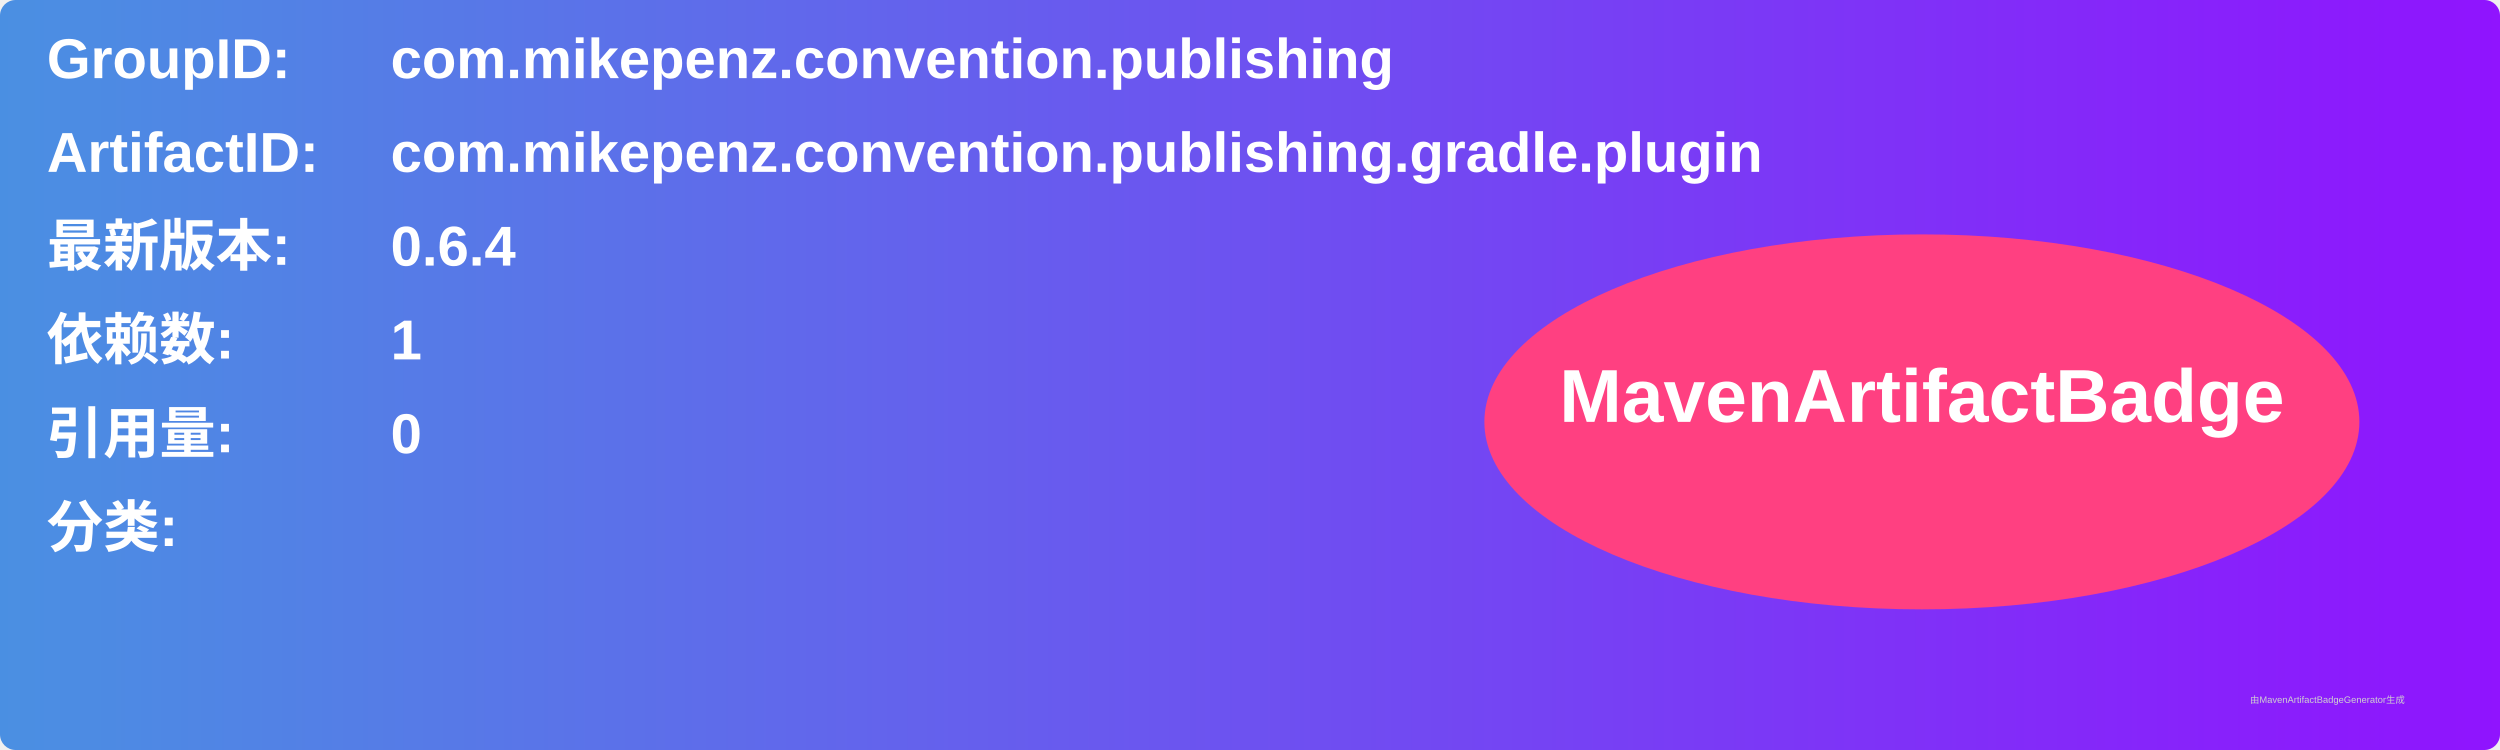
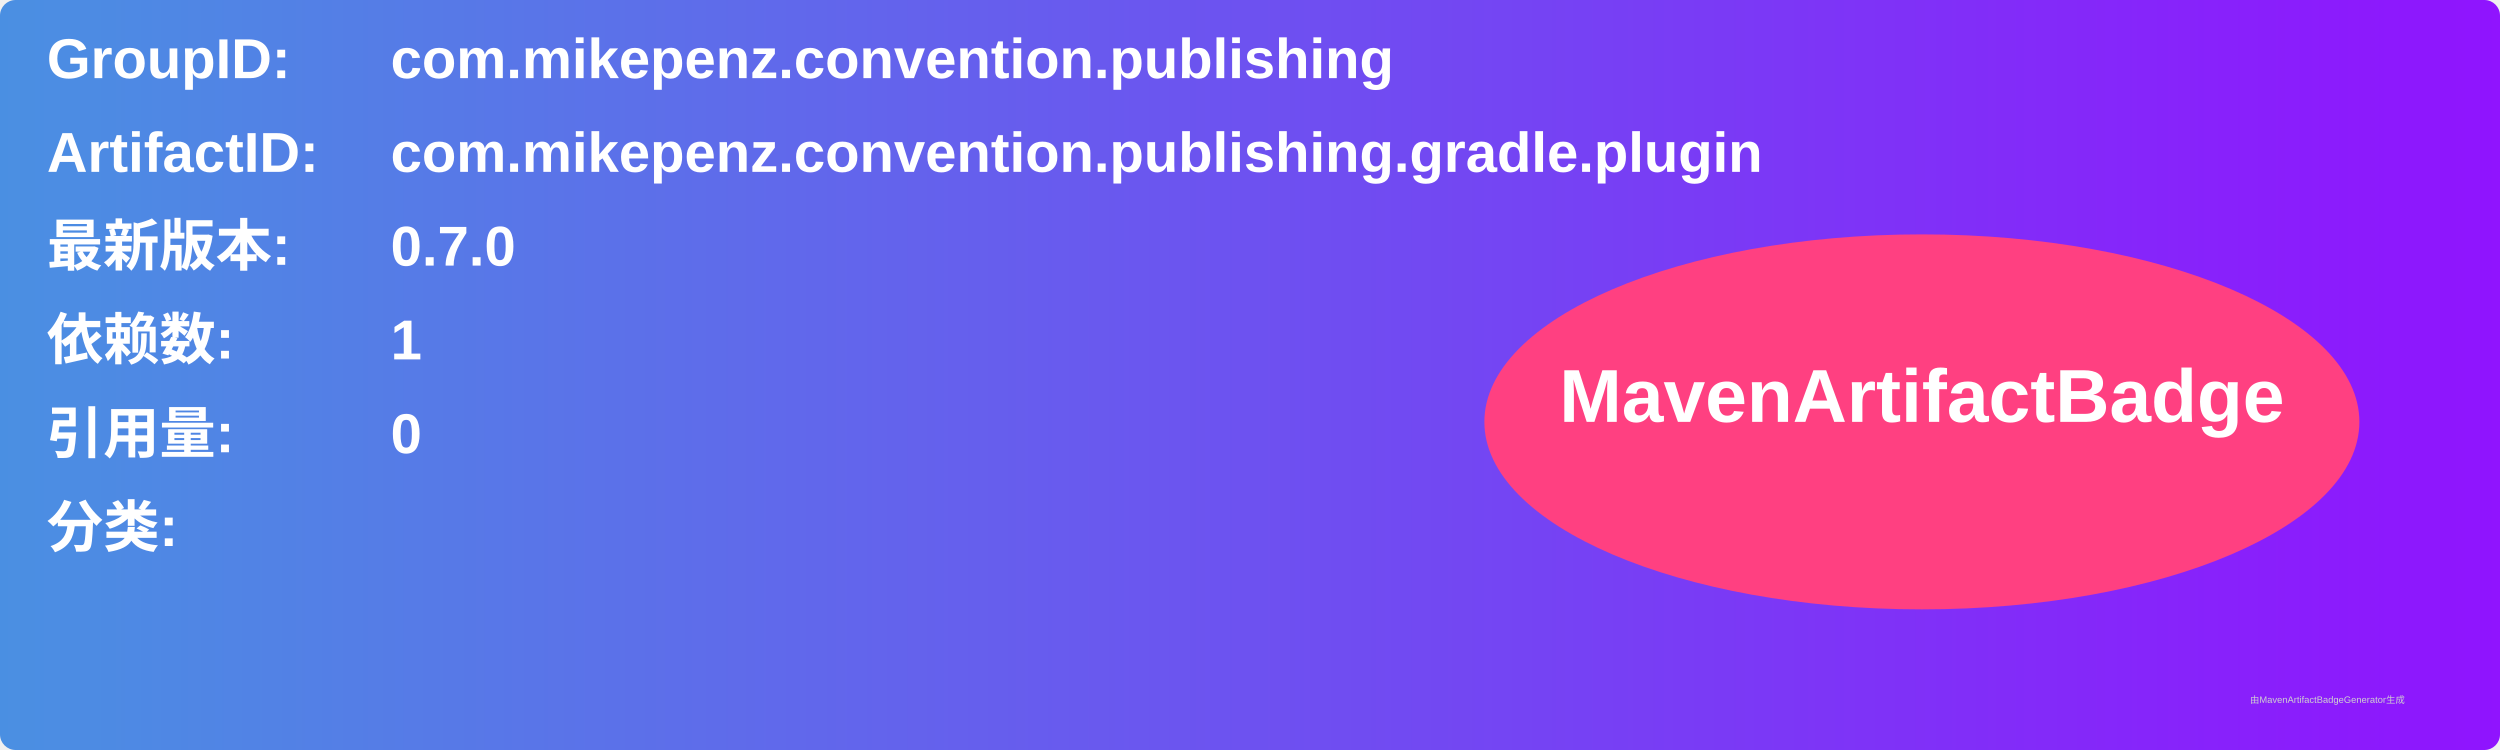
<svg xmlns="http://www.w3.org/2000/svg" width="800" height="240" viewBox="0 0 800 240">
  <linearGradient id="grad" x1="0%" y1="0%" x2="100%" y2="0%">
    <stop offset="0%" stop-color="#4a90e2" />
    <stop offset="100%" stop-color="#9013fe" />
  </linearGradient>
  <rect width="100%" height="100%" rx="5" ry="5" fill="url(#grad)" />
  <g transform="translate(15, 15)">
    <text x="0" y="10" font-family="Arial" font-size="18" fill="white" font-weight="bold" width="260">GroupID:</text>
    <text x="110" y="10" font-family="Arial" font-size="18" fill="white" font-weight="bold" width="460">com.mikepenz.convention.publishing</text>
    <text x="0" y="40" font-family="Arial" font-size="18" fill="white" font-weight="bold" width="260">ArtifactID:</text>
    <text x="110" y="40" font-family="Arial" font-size="18" fill="white" font-weight="bold" width="460">com.mikepenz.convention.publishing.gradle.plugin</text>
    <text x="0" y="70" font-family="Arial" font-size="18" fill="white" font-weight="bold">最新版本:</text>
    <text x="110" y="70" font-family="Arial" font-size="18" fill="white" font-weight="bold">
-       <tspan font-weight="bold">0.6.4</tspan>
+       <tspan font-weight="bold">0.7.0</tspan>
    </text>
    <text x="0" y="100" font-family="Arial" font-size="18" fill="white" font-weight="bold">依赖数: </text>
    <text x="110" y="100" font-family="Arial" font-size="18" fill="white">
      <tspan font-weight="bold">1</tspan>
    </text>
    <text x="0" y="130" font-family="Arial" font-size="18" fill="white" font-weight="bold">引用量: </text>
    <text x="110" y="130" font-family="Arial" font-size="18" fill="white">
      <tspan font-weight="bold">0</tspan>
    </text>
    <text x="0" y="160" font-family="Arial" font-size="18" fill="white" font-weight="bold">分类:</text>
    <text x="10" y="190" font-family="Arial" font-size="10" fill="white">
      <tspan font-weight="bold" />
    </text>
    <ellipse cx="600" cy="120" rx="140" ry="60" fill="#ff4081" />
    <text x="600" y="120" text-anchor="middle" font-family="Arial" font-size="24" fill="white" font-weight="bold">MavenArtifactBadge</text>
  </g>
  <text x="720" y="225" font-family="Arial" font-size="3" fill="#d0d0d0">由MavenArtifactBadgeGenerator生成</text>
</svg>
